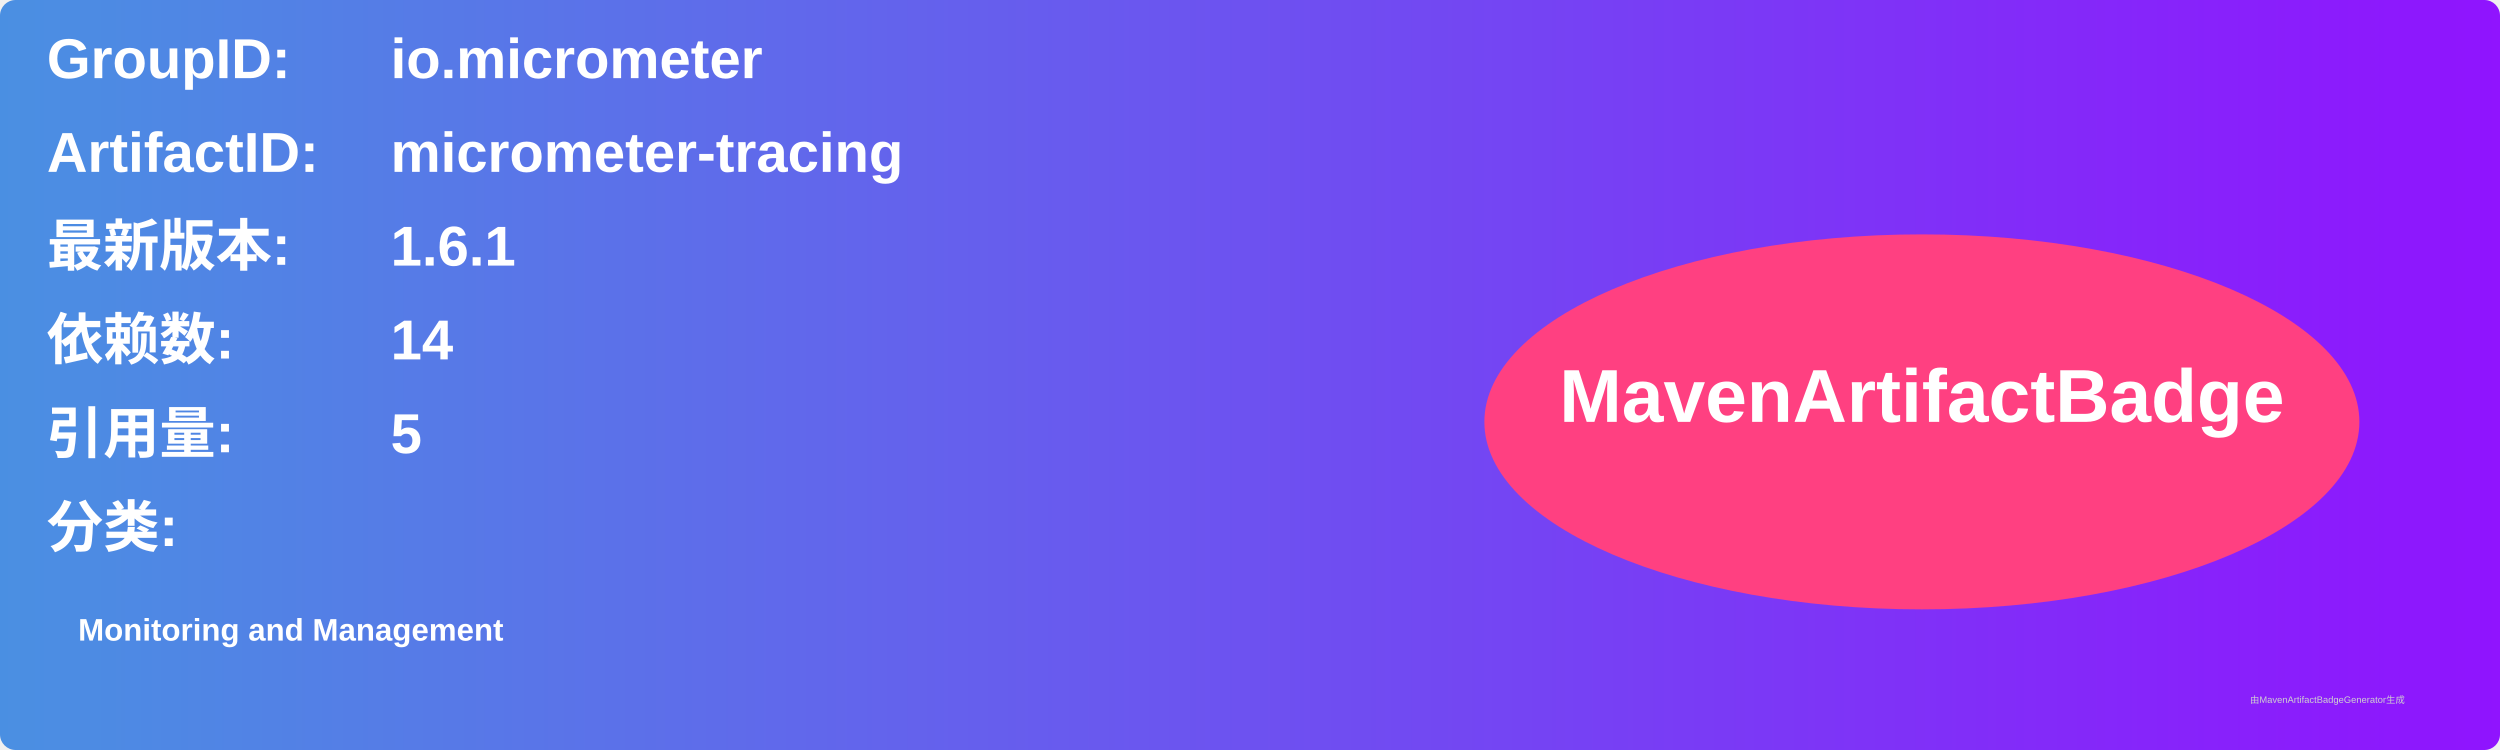
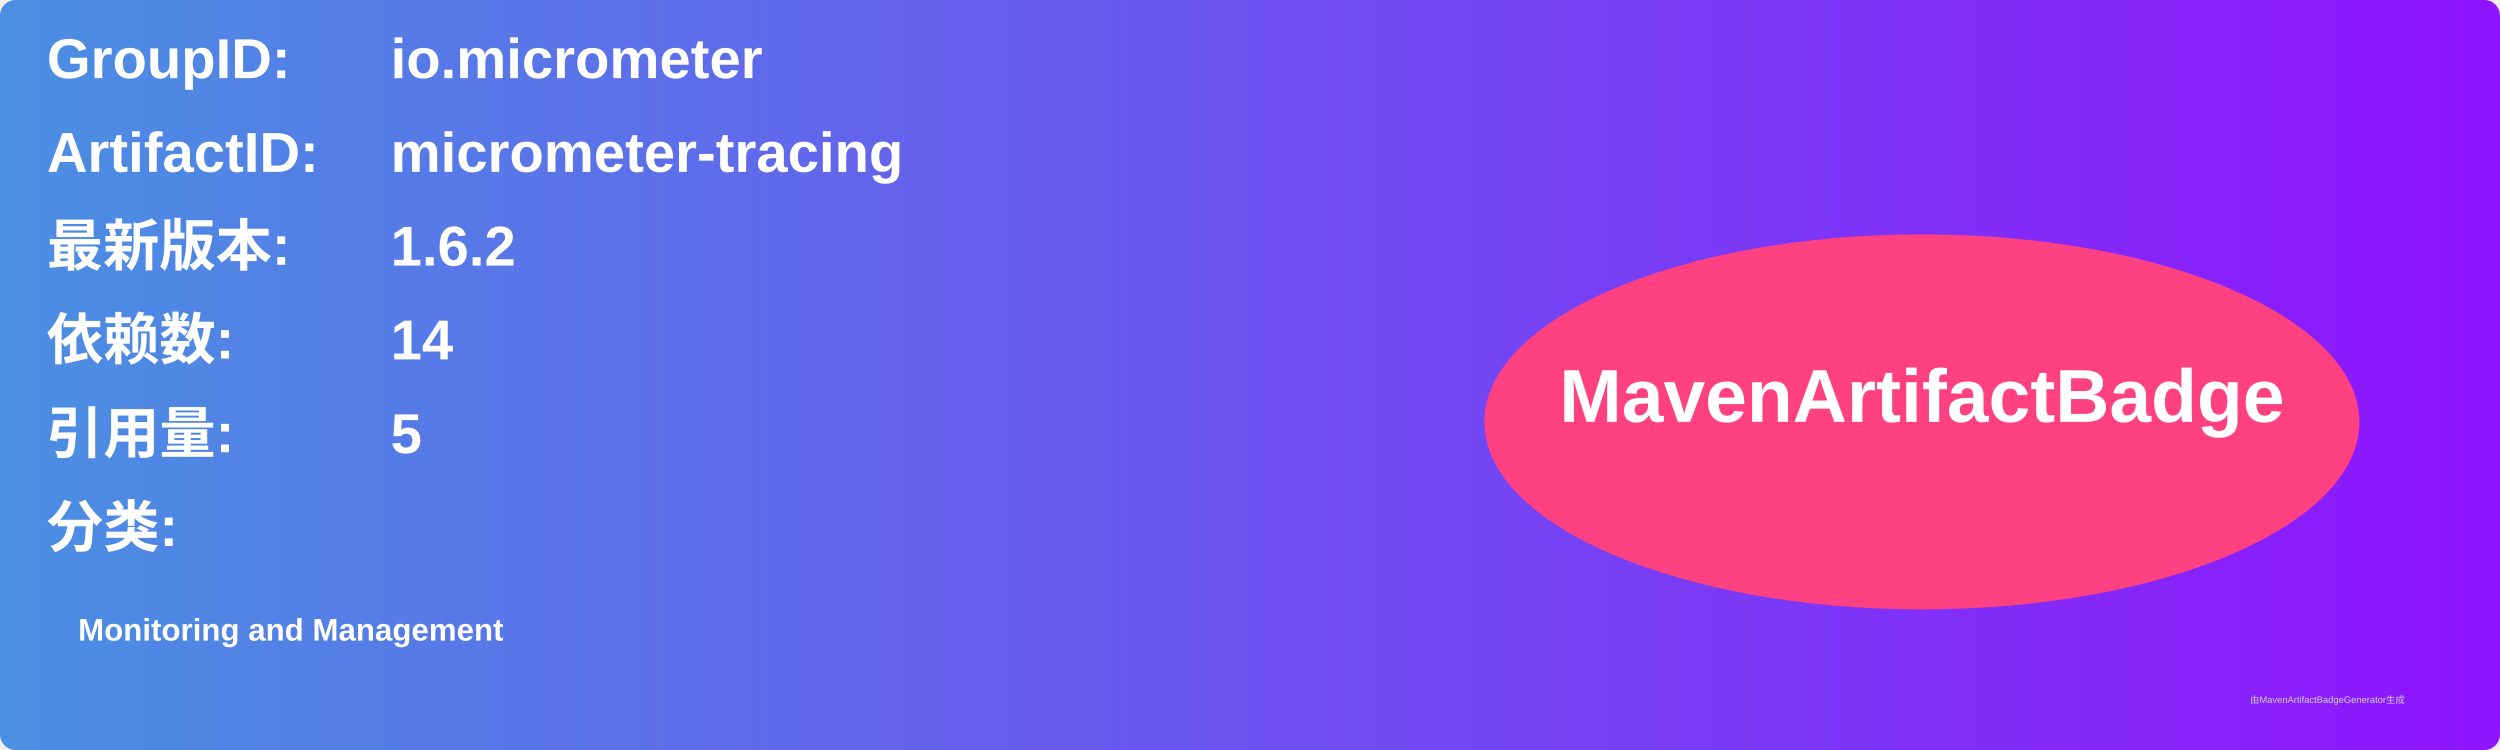
<svg xmlns="http://www.w3.org/2000/svg" width="800" height="240" viewBox="0 0 800 240">
  <linearGradient id="grad" x1="0%" y1="0%" x2="100%" y2="0%">
    <stop offset="0%" stop-color="#4a90e2" />
    <stop offset="100%" stop-color="#9013fe" />
  </linearGradient>
  <rect width="100%" height="100%" rx="5" ry="5" fill="url(#grad)" />
  <g transform="translate(15, 15)">
    <text x="0" y="10" font-family="Arial" font-size="18" fill="white" font-weight="bold" width="260">GroupID:</text>
    <text x="110" y="10" font-family="Arial" font-size="18" fill="white" font-weight="bold" width="460">io.micrometer</text>
    <text x="0" y="40" font-family="Arial" font-size="18" fill="white" font-weight="bold" width="260">ArtifactID:</text>
    <text x="110" y="40" font-family="Arial" font-size="18" fill="white" font-weight="bold" width="460">micrometer-tracing</text>
    <text x="0" y="70" font-family="Arial" font-size="18" fill="white" font-weight="bold">最新版本:</text>
    <text x="110" y="70" font-family="Arial" font-size="18" fill="white" font-weight="bold">
-       <tspan font-weight="bold">1.6.1</tspan>
+       <tspan font-weight="bold">1.6.2</tspan>
    </text>
    <text x="0" y="100" font-family="Arial" font-size="18" fill="white" font-weight="bold">依赖数: </text>
    <text x="110" y="100" font-family="Arial" font-size="18" fill="white">
      <tspan font-weight="bold">14</tspan>
    </text>
    <text x="0" y="130" font-family="Arial" font-size="18" fill="white" font-weight="bold">引用量: </text>
    <text x="110" y="130" font-family="Arial" font-size="18" fill="white">
      <tspan font-weight="bold">5</tspan>
    </text>
    <text x="0" y="160" font-family="Arial" font-size="18" fill="white" font-weight="bold">分类:</text>
    <text x="10" y="190" font-family="Arial" font-size="10" fill="white">
      <tspan font-weight="bold">Monitoring and Management</tspan>
    </text>
    <ellipse cx="600" cy="120" rx="140" ry="60" fill="#ff4081" />
    <text x="600" y="120" text-anchor="middle" font-family="Arial" font-size="24" fill="white" font-weight="bold">MavenArtifactBadge</text>
  </g>
  <text x="720" y="225" font-family="Arial" font-size="3" fill="#d0d0d0">由MavenArtifactBadgeGenerator生成</text>
</svg>
